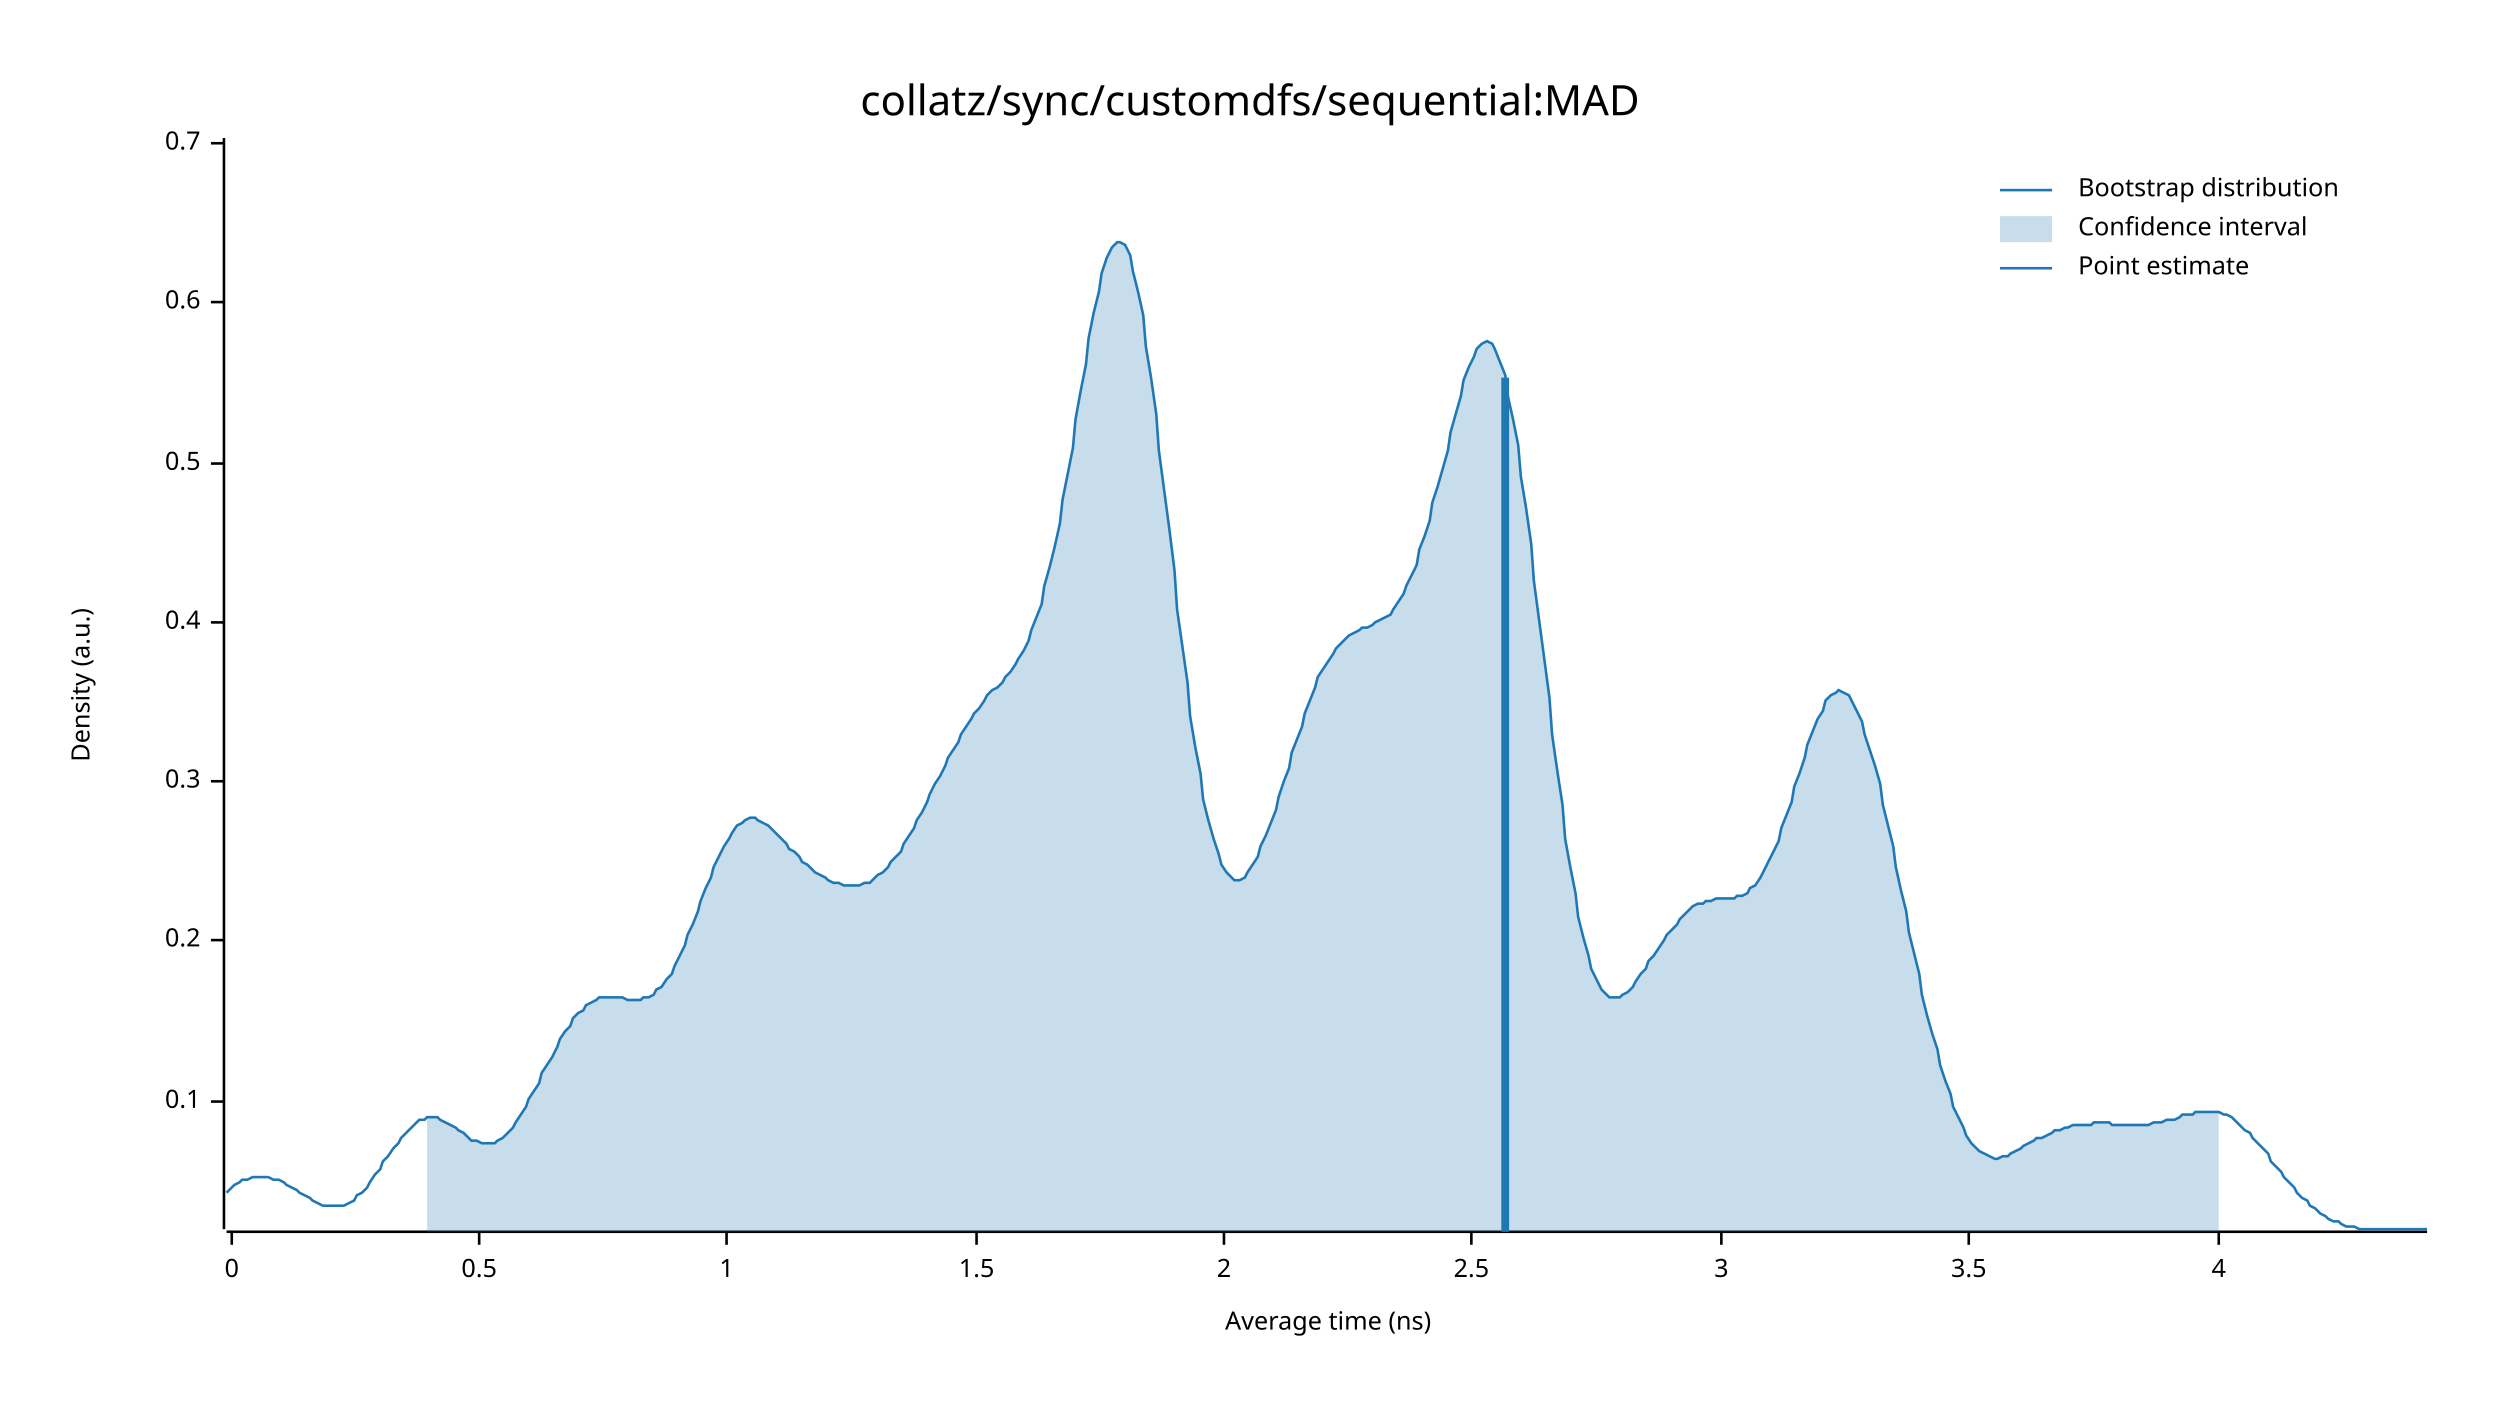
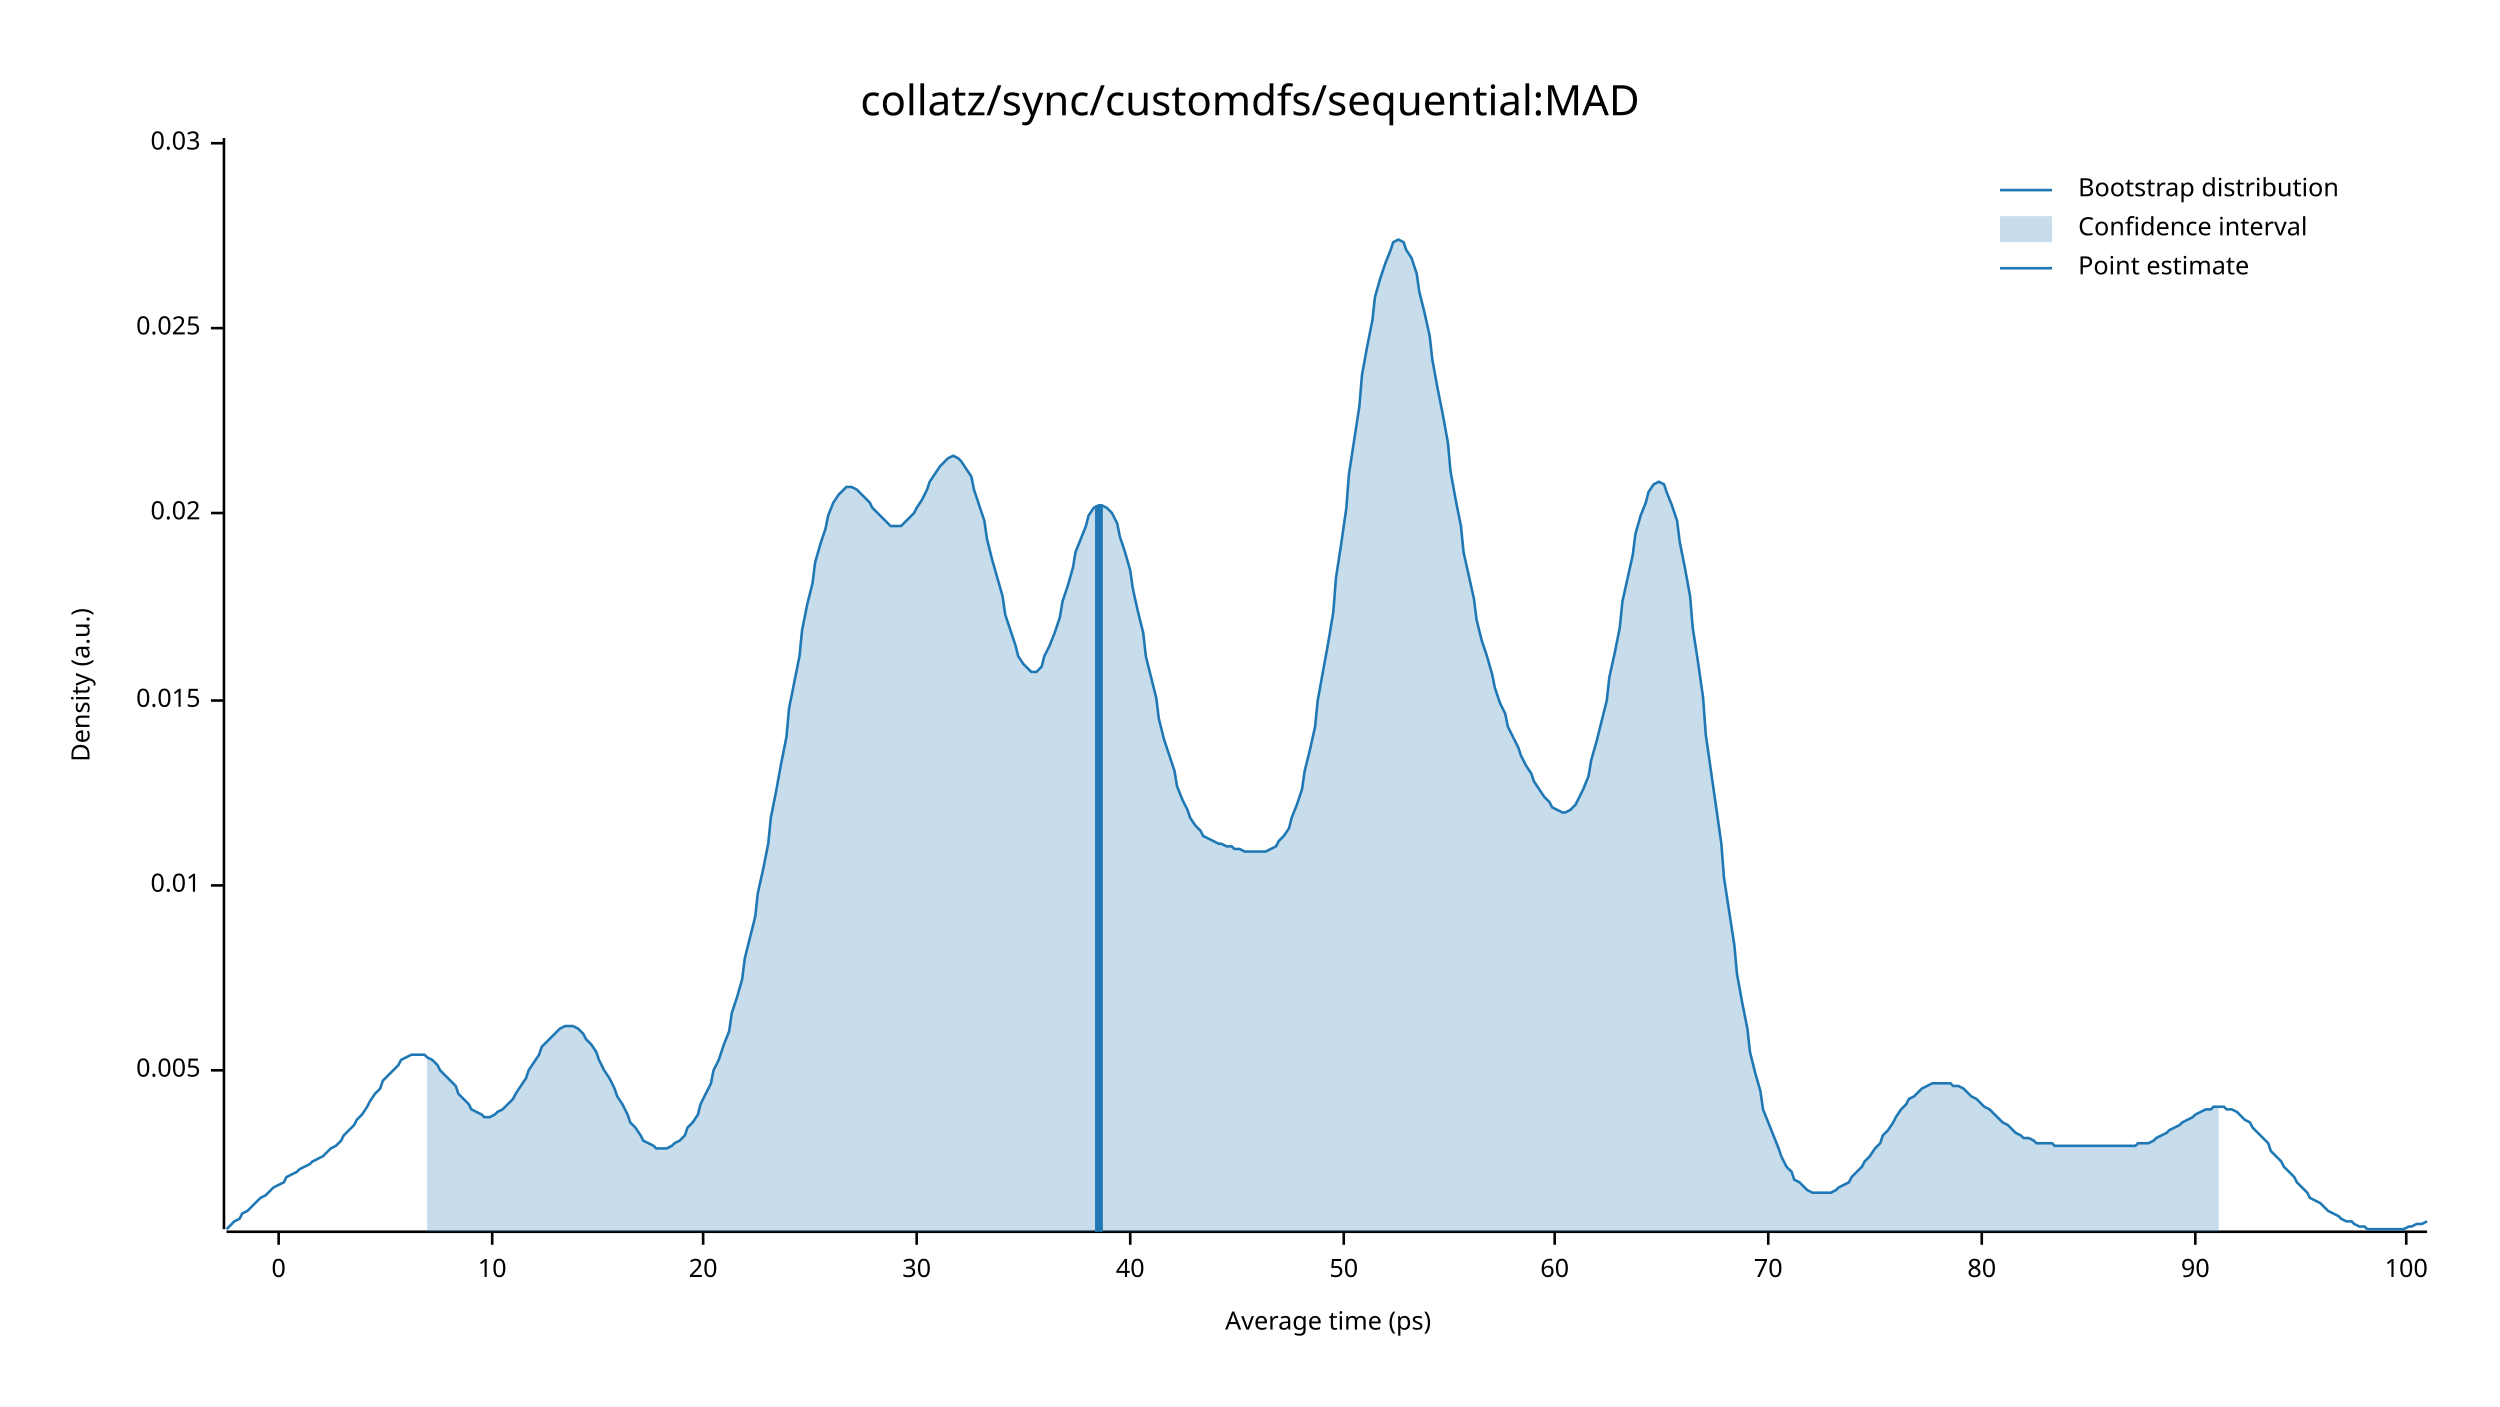
<svg xmlns="http://www.w3.org/2000/svg" width="960" height="540" viewBox="0 0 960 540">
  <text x="480" y="32" dy="0.76em" text-anchor="middle" font-family="sans-serif" font-size="16.129" opacity="1" fill="#000000">
collatz/sync/customdfs/sequential:MAD
</text>
  <text x="27" y="263" dy="0.76em" text-anchor="middle" font-family="sans-serif" font-size="9.677" opacity="1" fill="#000000" transform="rotate(270, 27, 263)">
Density (a.u.)
</text>
  <text x="510" y="513" dy="-0.5ex" text-anchor="middle" font-family="sans-serif" font-size="9.677" opacity="1" fill="#000000">
- Average time (ns)
+ Average time (ps)
</text>
  <polyline fill="none" opacity="1" stroke="#000000" stroke-width="1" points="86,53 86,472 " />
-   <text x="77" y="423" dy="0.5ex" text-anchor="end" font-family="sans-serif" font-size="9.677" opacity="1" fill="#000000">
- 0.1
+   <text x="77" y="411" dy="0.5ex" text-anchor="end" font-family="sans-serif" font-size="9.677" opacity="1" fill="#000000">
+ 0.005
</text>
-   <polyline fill="none" opacity="1" stroke="#000000" stroke-width="1" points="81,423 86,423 " />
-   <text x="77" y="361" dy="0.5ex" text-anchor="end" font-family="sans-serif" font-size="9.677" opacity="1" fill="#000000">
- 0.2
+   <polyline fill="none" opacity="1" stroke="#000000" stroke-width="1" points="81,411 86,411 " />
+   <text x="77" y="340" dy="0.5ex" text-anchor="end" font-family="sans-serif" font-size="9.677" opacity="1" fill="#000000">
+ 0.01
</text>
-   <polyline fill="none" opacity="1" stroke="#000000" stroke-width="1" points="81,361 86,361 " />
-   <text x="77" y="300" dy="0.5ex" text-anchor="end" font-family="sans-serif" font-size="9.677" opacity="1" fill="#000000">
- 0.3
+   <polyline fill="none" opacity="1" stroke="#000000" stroke-width="1" points="81,340 86,340 " />
+   <text x="77" y="269" dy="0.5ex" text-anchor="end" font-family="sans-serif" font-size="9.677" opacity="1" fill="#000000">
+ 0.015
</text>
-   <polyline fill="none" opacity="1" stroke="#000000" stroke-width="1" points="81,300 86,300 " />
-   <text x="77" y="239" dy="0.5ex" text-anchor="end" font-family="sans-serif" font-size="9.677" opacity="1" fill="#000000">
- 0.4
+   <polyline fill="none" opacity="1" stroke="#000000" stroke-width="1" points="81,269 86,269 " />
+   <text x="77" y="197" dy="0.5ex" text-anchor="end" font-family="sans-serif" font-size="9.677" opacity="1" fill="#000000">
+ 0.02
</text>
-   <polyline fill="none" opacity="1" stroke="#000000" stroke-width="1" points="81,239 86,239 " />
-   <text x="77" y="178" dy="0.5ex" text-anchor="end" font-family="sans-serif" font-size="9.677" opacity="1" fill="#000000">
- 0.5
+   <polyline fill="none" opacity="1" stroke="#000000" stroke-width="1" points="81,197 86,197 " />
+   <text x="77" y="126" dy="0.5ex" text-anchor="end" font-family="sans-serif" font-size="9.677" opacity="1" fill="#000000">
+ 0.025
</text>
-   <polyline fill="none" opacity="1" stroke="#000000" stroke-width="1" points="81,178 86,178 " />
-   <text x="77" y="116" dy="0.5ex" text-anchor="end" font-family="sans-serif" font-size="9.677" opacity="1" fill="#000000">
- 0.6
- </text>
-   <polyline fill="none" opacity="1" stroke="#000000" stroke-width="1" points="81,116 86,116 " />
+   <polyline fill="none" opacity="1" stroke="#000000" stroke-width="1" points="81,126 86,126 " />
  <text x="77" y="55" dy="0.5ex" text-anchor="end" font-family="sans-serif" font-size="9.677" opacity="1" fill="#000000">
- 0.7
+ 0.03
</text>
  <polyline fill="none" opacity="1" stroke="#000000" stroke-width="1" points="81,55 86,55 " />
  <polyline fill="none" opacity="1" stroke="#000000" stroke-width="1" points="87,473 932,473 " />
-   <text x="89" y="483" dy="0.76em" text-anchor="middle" font-family="sans-serif" font-size="9.677" opacity="1" fill="#000000">
+   <text x="107" y="483" dy="0.76em" text-anchor="middle" font-family="sans-serif" font-size="9.677" opacity="1" fill="#000000">
0
</text>
-   <polyline fill="none" opacity="1" stroke="#000000" stroke-width="1" points="89,473 89,478 " />
-   <text x="184" y="483" dy="0.76em" text-anchor="middle" font-family="sans-serif" font-size="9.677" opacity="1" fill="#000000">
- 0.5
+   <polyline fill="none" opacity="1" stroke="#000000" stroke-width="1" points="107,473 107,478 " />
+   <text x="189" y="483" dy="0.76em" text-anchor="middle" font-family="sans-serif" font-size="9.677" opacity="1" fill="#000000">
+ 10
</text>
-   <polyline fill="none" opacity="1" stroke="#000000" stroke-width="1" points="184,473 184,478 " />
-   <text x="279" y="483" dy="0.76em" text-anchor="middle" font-family="sans-serif" font-size="9.677" opacity="1" fill="#000000">
- 1
+   <polyline fill="none" opacity="1" stroke="#000000" stroke-width="1" points="189,473 189,478 " />
+   <text x="270" y="483" dy="0.76em" text-anchor="middle" font-family="sans-serif" font-size="9.677" opacity="1" fill="#000000">
+ 20
</text>
-   <polyline fill="none" opacity="1" stroke="#000000" stroke-width="1" points="279,473 279,478 " />
-   <text x="375" y="483" dy="0.76em" text-anchor="middle" font-family="sans-serif" font-size="9.677" opacity="1" fill="#000000">
- 1.5
+   <polyline fill="none" opacity="1" stroke="#000000" stroke-width="1" points="270,473 270,478 " />
+   <text x="352" y="483" dy="0.76em" text-anchor="middle" font-family="sans-serif" font-size="9.677" opacity="1" fill="#000000">
+ 30
</text>
-   <polyline fill="none" opacity="1" stroke="#000000" stroke-width="1" points="375,473 375,478 " />
-   <text x="470" y="483" dy="0.76em" text-anchor="middle" font-family="sans-serif" font-size="9.677" opacity="1" fill="#000000">
- 2
+   <polyline fill="none" opacity="1" stroke="#000000" stroke-width="1" points="352,473 352,478 " />
+   <text x="434" y="483" dy="0.76em" text-anchor="middle" font-family="sans-serif" font-size="9.677" opacity="1" fill="#000000">
+ 40
</text>
-   <polyline fill="none" opacity="1" stroke="#000000" stroke-width="1" points="470,473 470,478 " />
-   <text x="565" y="483" dy="0.76em" text-anchor="middle" font-family="sans-serif" font-size="9.677" opacity="1" fill="#000000">
- 2.5
+   <polyline fill="none" opacity="1" stroke="#000000" stroke-width="1" points="434,473 434,478 " />
+   <text x="516" y="483" dy="0.76em" text-anchor="middle" font-family="sans-serif" font-size="9.677" opacity="1" fill="#000000">
+ 50
</text>
-   <polyline fill="none" opacity="1" stroke="#000000" stroke-width="1" points="565,473 565,478 " />
-   <text x="661" y="483" dy="0.76em" text-anchor="middle" font-family="sans-serif" font-size="9.677" opacity="1" fill="#000000">
- 3
+   <polyline fill="none" opacity="1" stroke="#000000" stroke-width="1" points="516,473 516,478 " />
+   <text x="597" y="483" dy="0.76em" text-anchor="middle" font-family="sans-serif" font-size="9.677" opacity="1" fill="#000000">
+ 60
</text>
-   <polyline fill="none" opacity="1" stroke="#000000" stroke-width="1" points="661,473 661,478 " />
-   <text x="756" y="483" dy="0.76em" text-anchor="middle" font-family="sans-serif" font-size="9.677" opacity="1" fill="#000000">
- 3.5
+   <polyline fill="none" opacity="1" stroke="#000000" stroke-width="1" points="597,473 597,478 " />
+   <text x="679" y="483" dy="0.76em" text-anchor="middle" font-family="sans-serif" font-size="9.677" opacity="1" fill="#000000">
+ 70
</text>
-   <polyline fill="none" opacity="1" stroke="#000000" stroke-width="1" points="756,473 756,478 " />
-   <text x="852" y="483" dy="0.76em" text-anchor="middle" font-family="sans-serif" font-size="9.677" opacity="1" fill="#000000">
- 4
+   <polyline fill="none" opacity="1" stroke="#000000" stroke-width="1" points="679,473 679,478 " />
+   <text x="761" y="483" dy="0.76em" text-anchor="middle" font-family="sans-serif" font-size="9.677" opacity="1" fill="#000000">
+ 80
</text>
-   <polyline fill="none" opacity="1" stroke="#000000" stroke-width="1" points="852,473 852,478 " />
-   <polyline fill="none" opacity="1" stroke="#1F78B4" stroke-width="1" points="87,458 88,457 90,455 92,454 93,453 95,453 97,452 98,452 100,452 102,452 103,452 105,453 107,453 109,454 110,455 112,456 114,457 115,458 117,459 119,460 120,461 122,462 124,463 125,463 127,463 129,463 131,463 132,463 134,462 136,461 137,459 139,458 141,456 142,454 144,451 146,449 147,446 149,444 151,441 153,439 154,437 156,435 158,433 159,432 161,430 163,430 164,429 166,429 168,429 169,430 171,431 173,432 175,433 176,434 178,435 180,437 181,438 183,438 185,439 186,439 188,439 190,439 191,438 193,437 195,435 197,433 198,431 200,428 202,425 203,422 205,419 207,416 208,412 210,409 212,406 214,402 215,399 217,396 219,394 220,391 222,389 224,388 225,386 227,385 229,384 230,383 232,383 234,383 236,383 237,383 239,383 241,384 242,384 244,384 246,384 247,383 249,383 251,382 252,380 254,379 256,376 258,374 259,371 261,367 263,363 264,359 266,355 268,350 269,346 271,341 273,337 274,333 276,329 278,325 280,322 281,320 283,317 285,316 286,315 288,314 290,314 291,315 293,316 295,317 296,318 298,320 300,322 302,324 303,326 305,327 307,329 308,331 310,332 312,334 313,335 315,336 317,337 318,338 320,339 322,339 324,340 325,340 327,340 329,340 330,340 332,339 334,339 335,338 337,336 339,335 341,333 342,331 344,329 346,327 347,324 349,321 351,318 352,315 354,312 356,308 357,305 359,301 361,298 363,294 364,291 366,288 368,285 369,282 371,279 373,276 374,274 376,272 378,269 379,267 381,265 383,264 385,262 386,260 388,258 390,255 391,253 393,250 395,246 396,242 398,237 400,232 401,225 403,218 405,210 407,201 408,192 410,182 412,172 413,161 415,150 417,140 418,130 420,120 422,112 423,105 425,99 427,95 429,93 430,93 432,94 434,98 435,104 437,112 439,121 440,133 442,145 444,159 445,173 447,188 449,203 451,219 452,234 454,248 456,262 457,275 459,287 461,297 462,307 464,315 466,322 468,328 469,332 471,335 473,337 474,338 476,338 478,337 479,335 481,332 483,329 484,325 486,321 488,316 490,311 491,306 493,300 495,295 496,289 498,284 500,279 501,274 503,269 505,264 506,260 508,257 510,254 512,251 513,249 515,247 517,245 518,244 520,243 522,242 523,241 525,241 527,240 528,239 530,238 532,237 534,236 535,234 537,231 539,228 540,225 542,221 544,217 545,211 547,206 549,200 550,193 552,187 554,180 556,173 557,166 559,159 561,152 562,146 564,141 566,137 567,134 569,132 571,131 573,132 574,134 576,139 578,144 579,152 581,161 583,171 584,183 586,195 588,209 589,223 591,238 593,253 595,268 596,282 598,296 600,309 601,322 603,333 605,343 606,352 608,360 610,367 611,372 613,376 615,380 617,382 618,383 620,383 622,383 623,382 625,381 627,379 628,377 630,374 632,372 633,369 635,367 637,364 639,361 640,359 642,357 644,355 645,353 647,351 649,349 650,348 652,347 654,347 655,346 657,346 659,345 661,345 662,345 664,345 666,345 667,344 669,344 671,343 672,341 674,340 676,337 677,335 679,331 681,327 683,323 684,318 686,313 688,308 689,302 691,297 693,291 694,286 696,281 698,276 700,273 701,269 703,267 705,266 706,265 708,266 710,267 711,269 713,273 715,277 716,282 718,288 720,294 722,301 723,309 725,317 727,325 728,333 730,342 732,350 733,358 735,366 737,374 738,382 740,390 742,397 744,403 745,409 747,415 749,420 750,425 752,429 754,433 755,436 757,439 759,441 760,442 762,443 764,444 766,445 767,445 769,444 771,444 772,443 774,442 776,441 777,440 779,439 781,438 782,437 784,437 786,436 788,435 789,434 791,434 793,433 794,433 796,432 798,432 799,432 801,432 803,432 804,431 806,431 808,431 810,431 811,432 813,432 815,432 816,432 818,432 820,432 821,432 823,432 825,432 827,431 828,431 830,431 832,430 833,430 835,430 837,429 838,428 840,428 842,428 843,427 845,427 847,427 849,427 850,427 852,427 854,428 855,428 857,429 859,431 860,432 862,434 864,435 865,437 867,439 869,441 871,443 872,446 874,448 876,450 877,452 879,454 881,456 882,458 884,460 886,461 887,463 889,464 891,466 893,467 894,468 896,469 898,469 899,470 901,471 903,471 904,471 906,472 908,472 909,472 911,472 913,472 915,472 916,472 918,472 920,472 921,472 923,472 925,472 926,472 928,472 930,472 932,472 " />
-   <polygon opacity="0.25" fill="#1F78B4" points="164,429 166,429 168,429 169,430 171,431 173,432 175,433 176,434 178,435 180,437 181,438 183,438 185,439 186,439 188,439 190,439 191,438 193,437 195,435 197,433 198,431 200,428 202,425 203,422 205,419 207,416 208,412 210,409 212,406 214,402 215,399 217,396 219,394 220,391 222,389 224,388 225,386 227,385 229,384 230,383 232,383 234,383 236,383 237,383 239,383 241,384 242,384 244,384 246,384 247,383 249,383 251,382 252,380 254,379 256,376 258,374 259,371 261,367 263,363 264,359 266,355 268,350 269,346 271,341 273,337 274,333 276,329 278,325 280,322 281,320 283,317 285,316 286,315 288,314 290,314 291,315 293,316 295,317 296,318 298,320 300,322 302,324 303,326 305,327 307,329 308,331 310,332 312,334 313,335 315,336 317,337 318,338 320,339 322,339 324,340 325,340 327,340 329,340 330,340 332,339 334,339 335,338 337,336 339,335 341,333 342,331 344,329 346,327 347,324 349,321 351,318 352,315 354,312 356,308 357,305 359,301 361,298 363,294 364,291 366,288 368,285 369,282 371,279 373,276 374,274 376,272 378,269 379,267 381,265 383,264 385,262 386,260 388,258 390,255 391,253 393,250 395,246 396,242 398,237 400,232 401,225 403,218 405,210 407,201 408,192 410,182 412,172 413,161 415,150 417,140 418,130 420,120 422,112 423,105 425,99 427,95 429,93 430,93 432,94 434,98 435,104 437,112 439,121 440,133 442,145 444,159 445,173 447,188 449,203 451,219 452,234 454,248 456,262 457,275 459,287 461,297 462,307 464,315 466,322 468,328 469,332 471,335 473,337 474,338 476,338 478,337 479,335 481,332 483,329 484,325 486,321 488,316 490,311 491,306 493,300 495,295 496,289 498,284 500,279 501,274 503,269 505,264 506,260 508,257 510,254 512,251 513,249 515,247 517,245 518,244 520,243 522,242 523,241 525,241 527,240 528,239 530,238 532,237 534,236 535,234 537,231 539,228 540,225 542,221 544,217 545,211 547,206 549,200 550,193 552,187 554,180 556,173 557,166 559,159 561,152 562,146 564,141 566,137 567,134 569,132 571,131 573,132 574,134 576,139 578,144 579,152 581,161 583,171 584,183 586,195 588,209 589,223 591,238 593,253 595,268 596,282 598,296 600,309 601,322 603,333 605,343 606,352 608,360 610,367 611,372 613,376 615,380 617,382 618,383 620,383 622,383 623,382 625,381 627,379 628,377 630,374 632,372 633,369 635,367 637,364 639,361 640,359 642,357 644,355 645,353 647,351 649,349 650,348 652,347 654,347 655,346 657,346 659,345 661,345 662,345 664,345 666,345 667,344 669,344 671,343 672,341 674,340 676,337 677,335 679,331 681,327 683,323 684,318 686,313 688,308 689,302 691,297 693,291 694,286 696,281 698,276 700,273 701,269 703,267 705,266 706,265 708,266 710,267 711,269 713,273 715,277 716,282 718,288 720,294 722,301 723,309 725,317 727,325 728,333 730,342 732,350 733,358 735,366 737,374 738,382 740,390 742,397 744,403 745,409 747,415 749,420 750,425 752,429 754,433 755,436 757,439 759,441 760,442 762,443 764,444 766,445 767,445 769,444 771,444 772,443 774,442 776,441 777,440 779,439 781,438 782,437 784,437 786,436 788,435 789,434 791,434 793,433 794,433 796,432 798,432 799,432 801,432 803,432 804,431 806,431 808,431 810,431 811,432 813,432 815,432 816,432 818,432 820,432 821,432 823,432 825,432 827,431 828,431 830,431 832,430 833,430 835,430 837,429 838,428 840,428 842,428 843,427 845,427 847,427 849,427 850,427 852,427 852,473 164,473 " />
-   <polyline fill="none" opacity="1" stroke="#1F78B4" stroke-width="3" points="578,473 578,145 " />
+   <polyline fill="none" opacity="1" stroke="#000000" stroke-width="1" points="761,473 761,478 " />
+   <text x="843" y="483" dy="0.76em" text-anchor="middle" font-family="sans-serif" font-size="9.677" opacity="1" fill="#000000">
+ 90
+ </text>
+   <polyline fill="none" opacity="1" stroke="#000000" stroke-width="1" points="843,473 843,478 " />
+   <text x="924" y="483" dy="0.76em" text-anchor="middle" font-family="sans-serif" font-size="9.677" opacity="1" fill="#000000">
+ 100
+ </text>
+   <polyline fill="none" opacity="1" stroke="#000000" stroke-width="1" points="924,473 924,478 " />
+   <polyline fill="none" opacity="1" stroke="#1F78B4" stroke-width="1" points="87,472 88,471 90,469 92,468 93,466 95,465 97,463 98,462 100,460 102,459 103,458 105,456 107,455 109,454 110,452 112,451 114,450 115,449 117,448 119,447 120,446 122,445 124,444 125,443 127,441 129,440 131,438 132,436 134,434 136,432 137,430 139,428 141,425 142,423 144,420 146,418 147,415 149,413 151,411 153,409 154,407 156,406 158,405 159,405 161,405 163,405 164,406 166,407 168,409 169,411 171,413 173,415 175,417 176,420 178,422 180,424 181,426 183,427 185,428 186,429 188,429 190,428 191,427 193,426 195,424 197,422 198,420 200,417 202,414 203,411 205,408 207,405 208,402 210,400 212,398 214,396 215,395 217,394 219,394 220,394 222,395 224,397 225,399 227,401 229,404 230,407 232,411 234,414 236,418 237,421 239,424 241,428 242,431 244,433 246,436 247,438 249,439 251,440 252,441 254,441 256,441 258,440 259,439 261,438 263,436 264,433 266,431 268,428 269,424 271,420 273,416 274,411 276,407 278,401 280,396 281,389 283,383 285,376 286,368 288,360 290,352 291,343 293,334 295,324 296,314 298,304 300,293 302,283 303,272 305,262 307,252 308,242 310,232 312,224 313,216 315,209 317,203 318,198 320,193 322,190 324,188 325,187 327,187 329,188 330,189 332,191 334,193 335,195 337,197 339,199 341,201 342,202 344,202 346,202 347,201 349,199 351,197 352,195 354,192 356,188 357,185 359,182 361,179 363,177 364,176 366,175 368,176 369,177 371,180 373,183 374,188 376,194 378,200 379,207 381,215 383,222 385,229 386,236 388,242 390,248 391,252 393,255 395,257 396,258 398,258 400,256 401,252 403,248 405,243 407,237 408,231 410,225 412,218 413,212 415,207 417,202 418,198 420,195 422,194 423,194 425,195 427,197 429,201 430,206 432,212 434,219 435,226 437,235 439,243 440,252 442,260 444,268 445,276 447,284 449,290 451,296 452,302 454,307 456,311 457,314 459,317 461,319 462,321 464,322 466,323 468,324 469,324 471,325 473,325 474,326 476,326 478,327 479,327 481,327 483,327 484,327 486,327 488,326 490,325 491,323 493,321 495,318 496,314 498,309 500,303 501,296 503,288 505,279 506,269 508,258 510,247 512,235 513,222 515,209 517,195 518,182 520,169 522,156 523,144 525,133 527,123 528,114 530,107 532,101 534,96 535,93 537,92 539,93 540,96 542,99 544,105 545,112 547,120 549,129 550,138 552,149 554,159 556,170 557,181 559,192 561,202 562,212 564,221 566,230 567,238 569,246 571,252 573,259 574,264 576,270 578,274 579,279 581,283 583,287 584,290 586,294 588,297 589,300 591,303 593,306 595,308 596,310 598,311 600,312 601,312 603,311 605,309 606,307 608,303 610,298 611,292 613,285 615,277 617,269 618,260 620,251 622,241 623,231 625,222 627,213 628,205 630,198 632,193 633,189 635,186 637,185 639,186 640,189 642,194 644,200 645,208 647,218 649,229 650,241 652,254 654,268 655,282 657,296 659,310 661,324 662,337 664,350 666,363 667,374 669,385 671,395 672,404 674,412 676,419 677,426 679,431 681,436 683,441 684,444 686,448 688,450 689,453 691,454 693,456 694,457 696,458 698,458 700,458 701,458 703,458 705,457 706,456 708,455 710,454 711,452 713,450 715,448 716,446 718,444 720,441 722,439 723,436 725,434 727,431 728,429 730,426 732,424 733,422 735,421 737,419 738,418 740,417 742,416 744,416 745,416 747,416 749,416 750,417 752,417 754,418 755,419 757,421 759,422 760,423 762,425 764,426 766,428 767,429 769,431 771,432 772,433 774,435 776,436 777,437 779,437 781,438 782,439 784,439 786,439 788,439 789,440 791,440 793,440 794,440 796,440 798,440 799,440 801,440 803,440 804,440 806,440 808,440 810,440 811,440 813,440 815,440 816,440 818,440 820,440 821,439 823,439 825,439 827,438 828,437 830,436 832,435 833,434 835,433 837,432 838,431 840,430 842,429 843,428 845,427 847,426 849,426 850,425 852,425 854,425 855,426 857,426 859,427 860,428 862,430 864,431 865,433 867,435 869,437 871,439 872,442 874,444 876,446 877,448 879,450 881,452 882,454 884,456 886,458 887,460 889,461 891,462 893,464 894,465 896,466 898,467 899,468 901,469 903,469 904,470 906,471 908,471 909,472 911,472 913,472 915,472 916,472 918,472 920,472 921,472 923,472 925,471 926,471 928,470 930,470 932,469 " />
+   <polygon opacity="0.25" fill="#1F78B4" points="164,406 166,407 168,409 169,411 171,413 173,415 175,417 176,420 178,422 180,424 181,426 183,427 185,428 186,429 188,429 190,428 191,427 193,426 195,424 197,422 198,420 200,417 202,414 203,411 205,408 207,405 208,402 210,400 212,398 214,396 215,395 217,394 219,394 220,394 222,395 224,397 225,399 227,401 229,404 230,407 232,411 234,414 236,418 237,421 239,424 241,428 242,431 244,433 246,436 247,438 249,439 251,440 252,441 254,441 256,441 258,440 259,439 261,438 263,436 264,433 266,431 268,428 269,424 271,420 273,416 274,411 276,407 278,401 280,396 281,389 283,383 285,376 286,368 288,360 290,352 291,343 293,334 295,324 296,314 298,304 300,293 302,283 303,272 305,262 307,252 308,242 310,232 312,224 313,216 315,209 317,203 318,198 320,193 322,190 324,188 325,187 327,187 329,188 330,189 332,191 334,193 335,195 337,197 339,199 341,201 342,202 344,202 346,202 347,201 349,199 351,197 352,195 354,192 356,188 357,185 359,182 361,179 363,177 364,176 366,175 368,176 369,177 371,180 373,183 374,188 376,194 378,200 379,207 381,215 383,222 385,229 386,236 388,242 390,248 391,252 393,255 395,257 396,258 398,258 400,256 401,252 403,248 405,243 407,237 408,231 410,225 412,218 413,212 415,207 417,202 418,198 420,195 422,194 423,194 425,195 427,197 429,201 430,206 432,212 434,219 435,226 437,235 439,243 440,252 442,260 444,268 445,276 447,284 449,290 451,296 452,302 454,307 456,311 457,314 459,317 461,319 462,321 464,322 466,323 468,324 469,324 471,325 473,325 474,326 476,326 478,327 479,327 481,327 483,327 484,327 486,327 488,326 490,325 491,323 493,321 495,318 496,314 498,309 500,303 501,296 503,288 505,279 506,269 508,258 510,247 512,235 513,222 515,209 517,195 518,182 520,169 522,156 523,144 525,133 527,123 528,114 530,107 532,101 534,96 535,93 537,92 539,93 540,96 542,99 544,105 545,112 547,120 549,129 550,138 552,149 554,159 556,170 557,181 559,192 561,202 562,212 564,221 566,230 567,238 569,246 571,252 573,259 574,264 576,270 578,274 579,279 581,283 583,287 584,290 586,294 588,297 589,300 591,303 593,306 595,308 596,310 598,311 600,312 601,312 603,311 605,309 606,307 608,303 610,298 611,292 613,285 615,277 617,269 618,260 620,251 622,241 623,231 625,222 627,213 628,205 630,198 632,193 633,189 635,186 637,185 639,186 640,189 642,194 644,200 645,208 647,218 649,229 650,241 652,254 654,268 655,282 657,296 659,310 661,324 662,337 664,350 666,363 667,374 669,385 671,395 672,404 674,412 676,419 677,426 679,431 681,436 683,441 684,444 686,448 688,450 689,453 691,454 693,456 694,457 696,458 698,458 700,458 701,458 703,458 705,457 706,456 708,455 710,454 711,452 713,450 715,448 716,446 718,444 720,441 722,439 723,436 725,434 727,431 728,429 730,426 732,424 733,422 735,421 737,419 738,418 740,417 742,416 744,416 745,416 747,416 749,416 750,417 752,417 754,418 755,419 757,421 759,422 760,423 762,425 764,426 766,428 767,429 769,431 771,432 772,433 774,435 776,436 777,437 779,437 781,438 782,439 784,439 786,439 788,439 789,440 791,440 793,440 794,440 796,440 798,440 799,440 801,440 803,440 804,440 806,440 808,440 810,440 811,440 813,440 815,440 816,440 818,440 820,440 821,439 823,439 825,439 827,438 828,437 830,436 832,435 833,434 835,433 837,432 838,431 840,430 842,429 843,428 845,427 847,426 849,426 850,425 852,425 852,473 164,473 " />
+   <polyline fill="none" opacity="1" stroke="#1F78B4" stroke-width="3" points="422,473 422,194 " />
  <text x="798" y="68" dy="0.76em" text-anchor="start" font-family="sans-serif" font-size="9.677" opacity="1" fill="#000000">
Bootstrap distribution
</text>
  <text x="798" y="83" dy="0.76em" text-anchor="start" font-family="sans-serif" font-size="9.677" opacity="1" fill="#000000">
Confidence interval
</text>
  <text x="798" y="98" dy="0.76em" text-anchor="start" font-family="sans-serif" font-size="9.677" opacity="1" fill="#000000">
Point estimate
</text>
  <polyline fill="none" opacity="1" stroke="#1F78B4" stroke-width="1" points="768,73 788,73 " />
  <rect x="768" y="83" width="20" height="10" opacity="0.25" fill="#1F78B4" stroke="none" />
  <polyline fill="none" opacity="1" stroke="#1F78B4" stroke-width="1" points="768,103 788,103 " />
</svg>
